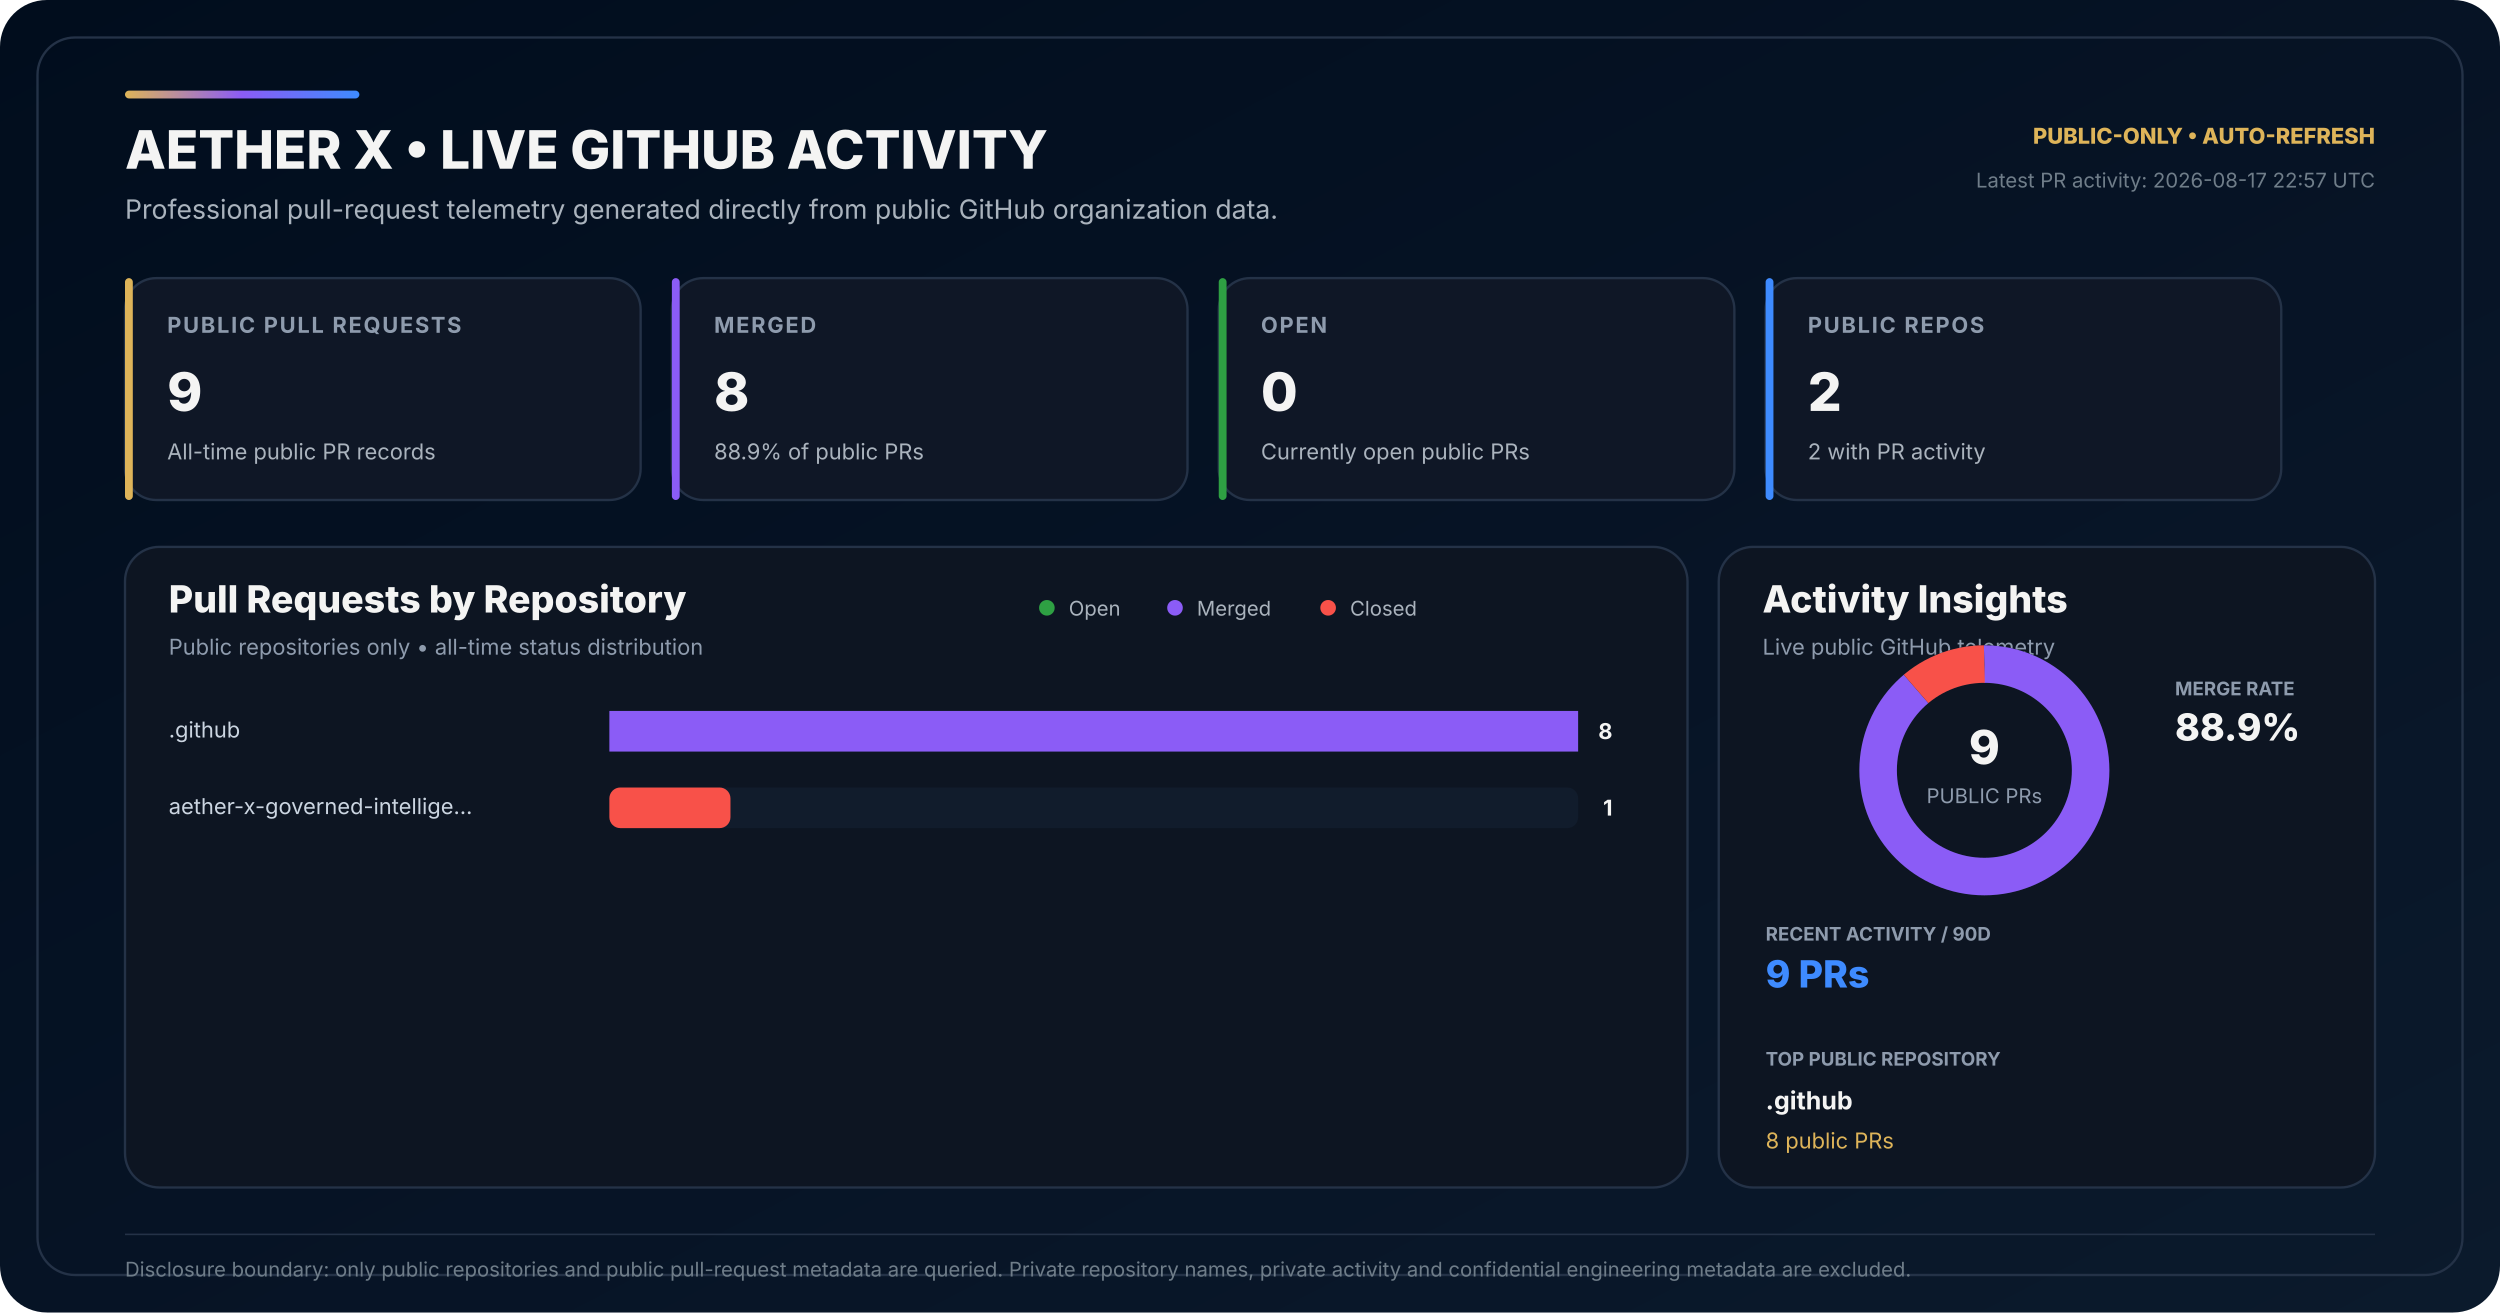
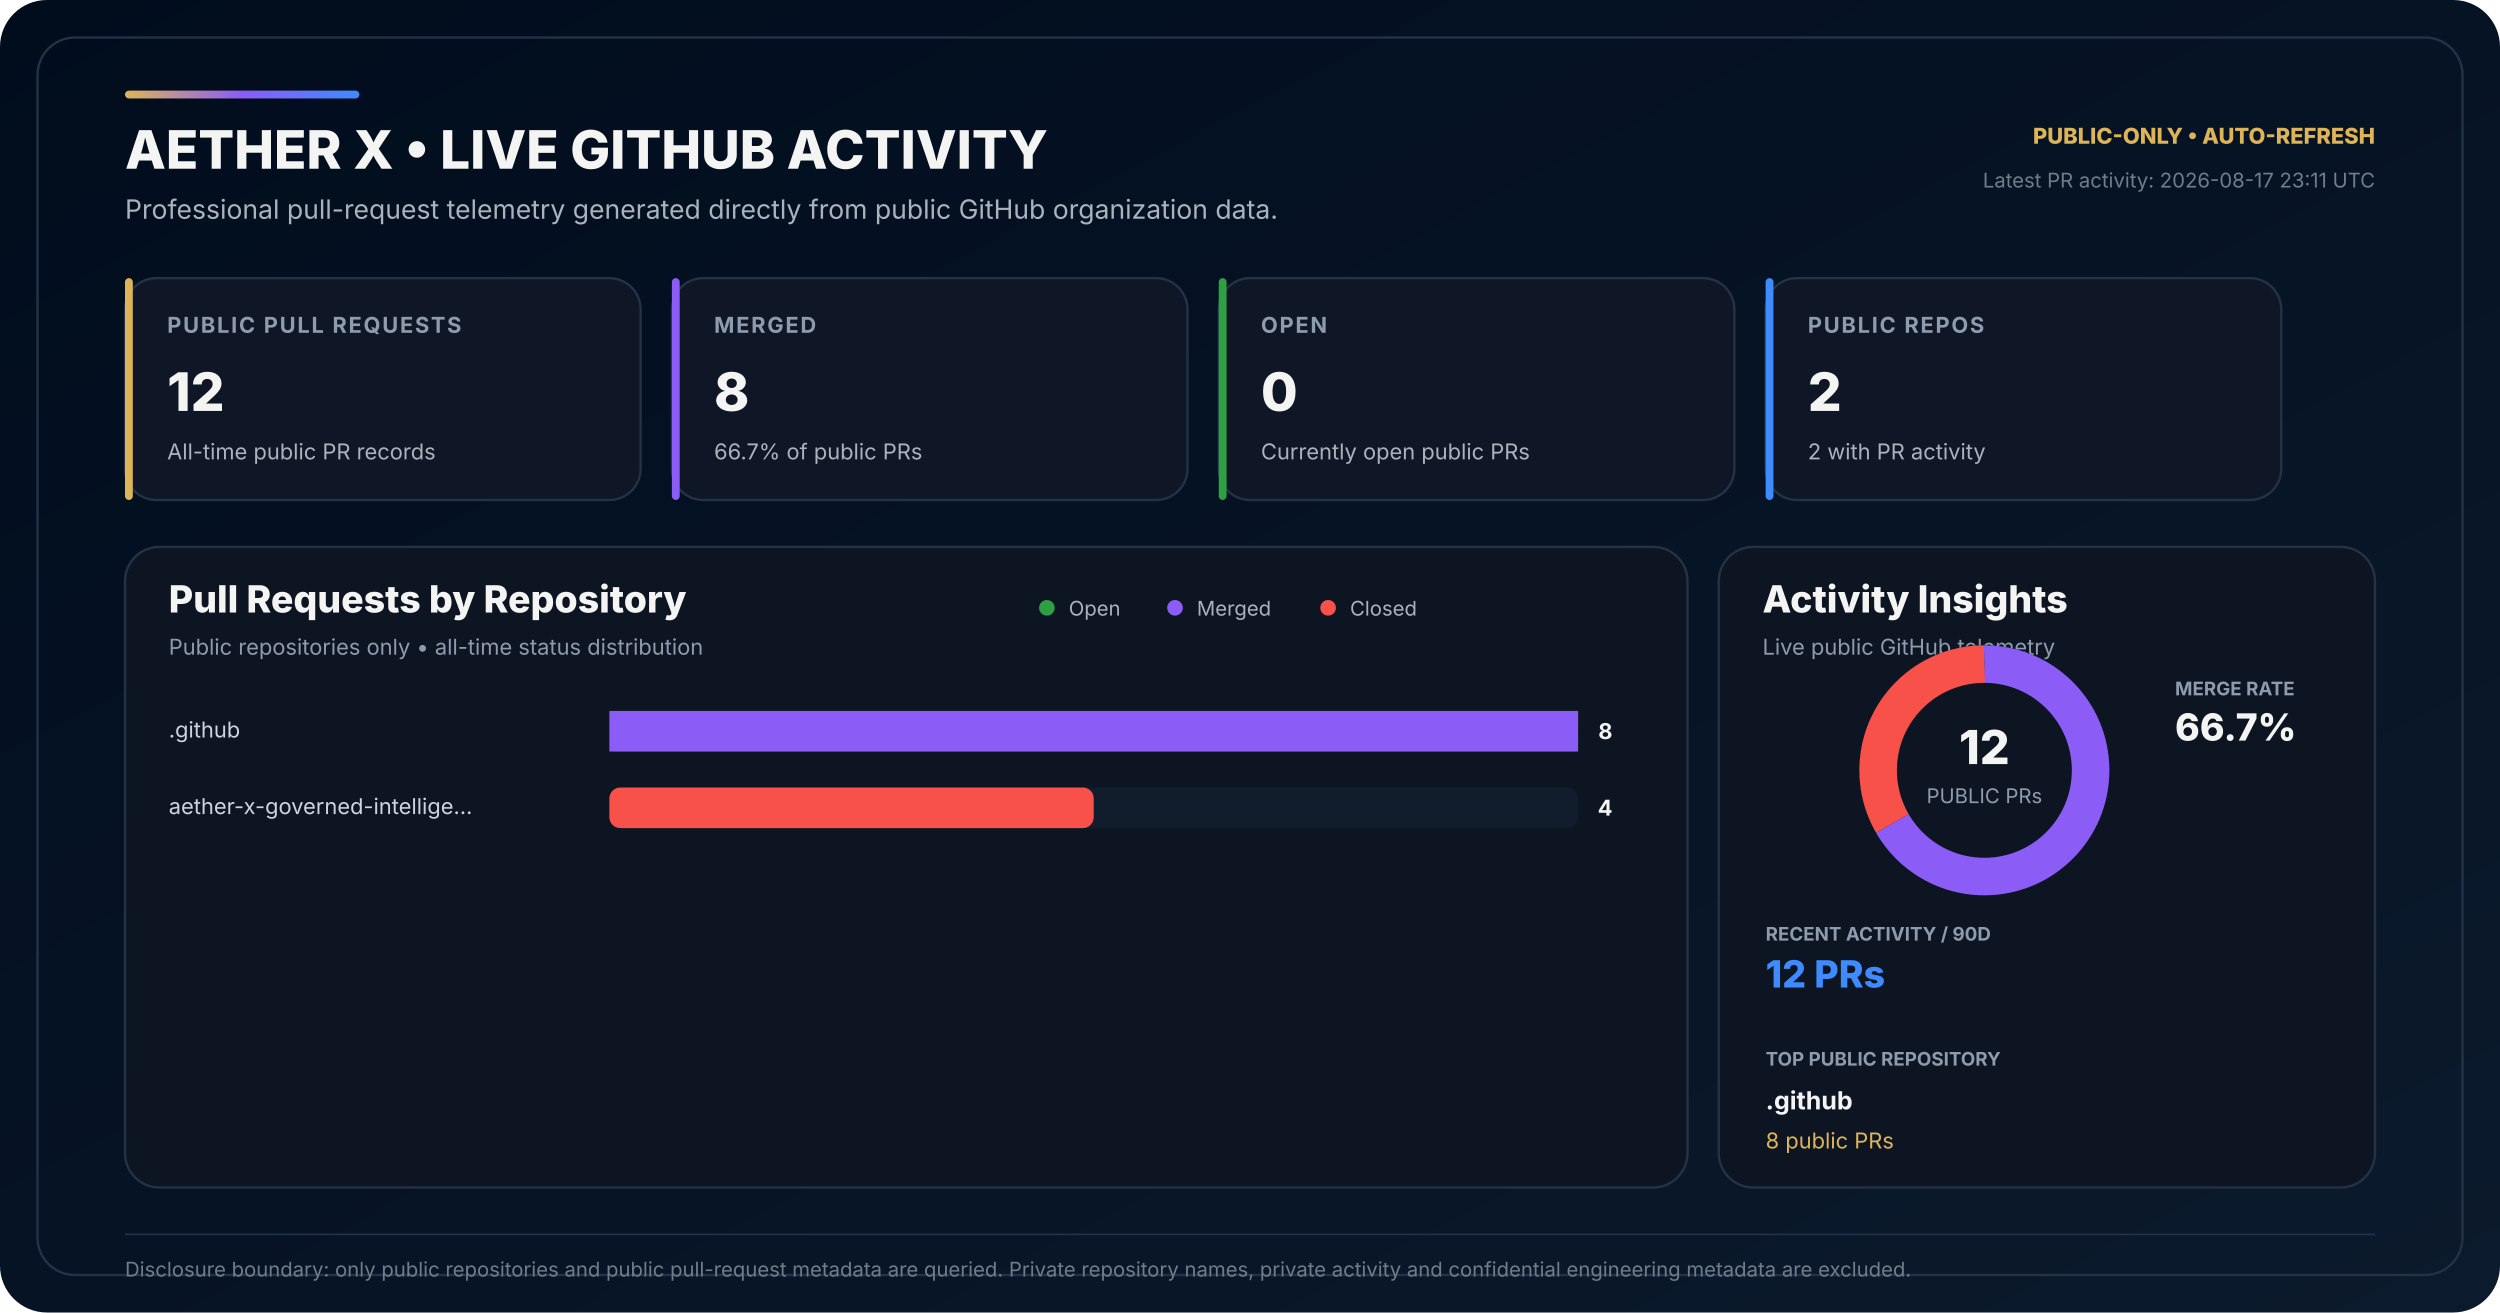
<svg xmlns="http://www.w3.org/2000/svg" width="1600" height="840" viewBox="0 0 1600 840" role="img" aria-labelledby="title desc">
  <defs>
    <linearGradient id="bg" x1="0" y1="0" x2="1" y2="1">
      <stop offset="0" stop-color="#010D1D" />
      <stop offset="0.58" stop-color="#071426" />
      <stop offset="1" stop-color="#0B1A2C" />
    </linearGradient>
    <linearGradient id="accent" x1="0" y1="0" x2="1" y2="0">
      <stop offset="0" stop-color="#DEB459" />
      <stop offset="0.50" stop-color="#8B5CF6" />
      <stop offset="1" stop-color="#3E8BFF" />
    </linearGradient>
  </defs>
  <rect width="1600" height="840" rx="30" fill="url(#bg)" />
  <rect x="24" y="24" width="1552" height="792" rx="24" fill="none" stroke="#243247" stroke-width="1.5" />
  <rect x="80" y="58" width="150" height="5" rx="2.5" fill="url(#accent)" />
  <text x="80" y="108" fill="#F4F4F3" font-family="Inter,Segoe UI,Arial,sans-serif" font-size="34" font-weight="800">AETHER X • LIVE GITHUB ACTIVITY</text>
  <text x="80" y="140" fill="#AAB3BD" font-family="Inter,Segoe UI,Arial,sans-serif" font-size="17">Professional pull-request telemetry generated directly from public GitHub organization data.</text>
  <text x="1520" y="92" text-anchor="end" fill="#DEB459" font-family="Inter,Segoe UI,Arial,sans-serif" font-size="14" font-weight="800">PUBLIC-ONLY • AUTO-REFRESH</text>
-   <text x="1520" y="120" text-anchor="end" fill="#6F7D89" font-family="Inter,Segoe UI,Arial,sans-serif" font-size="13">Latest PR activity: 2026-08-17 22:57 UTC</text>
+   <text x="1520" y="120" text-anchor="end" fill="#6F7D89" font-family="Inter,Segoe UI,Arial,sans-serif" font-size="13">Latest PR activity: 2026-08-17 23:11 UTC</text>
  <g transform="translate(80 178)">
    <rect width="330" height="142" rx="20" fill="#0F1726" stroke="#243247" stroke-width="1.5" />
    <rect width="5" height="142" rx="2.5" fill="#DEB459" />
    <text x="27" y="35" fill="#8E9BAD" font-family="Inter,Segoe UI,Arial,sans-serif" font-size="14" font-weight="700" letter-spacing="1.1">PUBLIC PULL REQUESTS</text>
-     <text x="27" y="85" fill="#F4F4F3" font-family="Inter,Segoe UI,Arial,sans-serif" font-size="34" font-weight="800">9</text>
+     <text x="27" y="85" fill="#F4F4F3" font-family="Inter,Segoe UI,Arial,sans-serif" font-size="34" font-weight="800">12</text>
    <text x="27" y="116" fill="#AAB3BD" font-family="Inter,Segoe UI,Arial,sans-serif" font-size="14">All-time public PR records</text>
  </g>
  <g transform="translate(430 178)">
    <rect width="330" height="142" rx="20" fill="#0F1726" stroke="#243247" stroke-width="1.5" />
    <rect width="5" height="142" rx="2.5" fill="#8B5CF6" />
    <text x="27" y="35" fill="#8E9BAD" font-family="Inter,Segoe UI,Arial,sans-serif" font-size="14" font-weight="700" letter-spacing="1.1">MERGED</text>
    <text x="27" y="85" fill="#F4F4F3" font-family="Inter,Segoe UI,Arial,sans-serif" font-size="34" font-weight="800">8</text>
-     <text x="27" y="116" fill="#AAB3BD" font-family="Inter,Segoe UI,Arial,sans-serif" font-size="14">88.9% of public PRs</text>
+     <text x="27" y="116" fill="#AAB3BD" font-family="Inter,Segoe UI,Arial,sans-serif" font-size="14">66.7% of public PRs</text>
  </g>
  <g transform="translate(780 178)">
    <rect width="330" height="142" rx="20" fill="#0F1726" stroke="#243247" stroke-width="1.5" />
    <rect width="5" height="142" rx="2.5" fill="#2EA043" />
    <text x="27" y="35" fill="#8E9BAD" font-family="Inter,Segoe UI,Arial,sans-serif" font-size="14" font-weight="700" letter-spacing="1.1">OPEN</text>
    <text x="27" y="85" fill="#F4F4F3" font-family="Inter,Segoe UI,Arial,sans-serif" font-size="34" font-weight="800">0</text>
    <text x="27" y="116" fill="#AAB3BD" font-family="Inter,Segoe UI,Arial,sans-serif" font-size="14">Currently open public PRs</text>
  </g>
  <g transform="translate(1130 178)">
    <rect width="330" height="142" rx="20" fill="#0F1726" stroke="#243247" stroke-width="1.5" />
    <rect width="5" height="142" rx="2.5" fill="#3E8BFF" />
    <text x="27" y="35" fill="#8E9BAD" font-family="Inter,Segoe UI,Arial,sans-serif" font-size="14" font-weight="700" letter-spacing="1.1">PUBLIC REPOS</text>
    <text x="27" y="85" fill="#F4F4F3" font-family="Inter,Segoe UI,Arial,sans-serif" font-size="34" font-weight="800">2</text>
    <text x="27" y="116" fill="#AAB3BD" font-family="Inter,Segoe UI,Arial,sans-serif" font-size="14">2 with PR activity</text>
  </g>
  <g transform="translate(80 350)">
    <rect width="1000" height="410" rx="22" fill="#0D1522" stroke="#243247" stroke-width="1.5" />
    <text x="28" y="42" fill="#F4F4F3" font-family="Inter,Segoe UI,Arial,sans-serif" font-size="24" font-weight="800">Pull Requests by Repository</text>
    <text x="28" y="69" fill="#8E9BAD" font-family="Inter,Segoe UI,Arial,sans-serif" font-size="14">Public repositories only • all-time status distribution</text>
    <circle cx="590" cy="39" r="5" fill="#2EA043" />
    <text x="604" y="44" fill="#AAB3BD" font-family="Inter,Segoe UI,Arial,sans-serif" font-size="13">Open</text>
    <circle cx="672" cy="39" r="5" fill="#8B5CF6" />
    <text x="686" y="44" fill="#AAB3BD" font-family="Inter,Segoe UI,Arial,sans-serif" font-size="13">Merged</text>
    <circle cx="770" cy="39" r="5" fill="#F85149" />
    <text x="784" y="44" fill="#AAB3BD" font-family="Inter,Segoe UI,Arial,sans-serif" font-size="13">Closed</text>
  </g>
  <text x="108" y="472" fill="#CBD5E1" font-family="Inter,Segoe UI,Arial,sans-serif" font-size="14">.github</text>
  <rect x="390" y="455" width="620" height="26" rx="7" fill="#111C2C" />
  <rect x="390" y="455" width="0.00" height="26" rx="7" fill="#2EA043" />
  <rect x="390.00" y="455" width="620.00" height="26" fill="#8B5CF6" />
  <rect x="1010.00" y="455" width="0.00" height="26" rx="7" fill="#F85149" />
  <text x="1032" y="473" text-anchor="end" fill="#F4F4F3" font-family="Inter,Segoe UI,Arial,sans-serif" font-size="14" font-weight="700">8</text>
  <text x="108" y="521" fill="#CBD5E1" font-family="Inter,Segoe UI,Arial,sans-serif" font-size="14">aether-x-governed-intellige…</text>
  <rect x="390" y="504" width="620" height="26" rx="7" fill="#111C2C" />
  <rect x="390" y="504" width="0.00" height="26" rx="7" fill="#2EA043" />
  <rect x="390.00" y="504" width="0.00" height="26" fill="#8B5CF6" />
-   <rect x="390.00" y="504" width="77.50" height="26" rx="7" fill="#F85149" />
-   <text x="1032" y="522" text-anchor="end" fill="#F4F4F3" font-family="Inter,Segoe UI,Arial,sans-serif" font-size="14" font-weight="700">1</text>
+   <rect x="390.00" y="504" width="310.00" height="26" rx="7" fill="#F85149" />
+   <text x="1032" y="522" text-anchor="end" fill="#F4F4F3" font-family="Inter,Segoe UI,Arial,sans-serif" font-size="14" font-weight="700">4</text>
  <g transform="translate(1100 350)">
    <rect width="420" height="410" rx="22" fill="#0D1522" stroke="#243247" stroke-width="1.5" />
    <text x="28" y="42" fill="#F4F4F3" font-family="Inter,Segoe UI,Arial,sans-serif" font-size="24" font-weight="800">Activity Insights</text>
    <text x="28" y="69" fill="#8E9BAD" font-family="Inter,Segoe UI,Arial,sans-serif" font-size="14">Live public GitHub telemetry</text>
  </g>
  <circle cx="1270" cy="493" r="68" fill="none" stroke="#162235" stroke-width="24" />
-   <circle cx="1270" cy="493" r="68" fill="none" stroke="#8B5CF6" stroke-width="24" stroke-dasharray="379.78 47.47" stroke-dashoffset="-0.00" transform="rotate(-90 1270 493)" />
-   <circle cx="1270" cy="493" r="68" fill="none" stroke="#F85149" stroke-width="24" stroke-dasharray="47.47 379.78" stroke-dashoffset="-379.78" transform="rotate(-90 1270 493)" />
-   <text x="1270" y="489" text-anchor="middle" fill="#F4F4F3" font-family="Inter,Segoe UI,Arial,sans-serif" font-size="30" font-weight="800">9</text>
+   <circle cx="1270" cy="493" r="68" fill="none" stroke="#8B5CF6" stroke-width="24" stroke-dasharray="284.84 142.42" stroke-dashoffset="-0.00" transform="rotate(-90 1270 493)" />
+   <circle cx="1270" cy="493" r="68" fill="none" stroke="#F85149" stroke-width="24" stroke-dasharray="142.42 284.84" stroke-dashoffset="-284.84" transform="rotate(-90 1270 493)" />
+   <text x="1270" y="489" text-anchor="middle" fill="#F4F4F3" font-family="Inter,Segoe UI,Arial,sans-serif" font-size="30" font-weight="800">12</text>
  <text x="1270" y="514" text-anchor="middle" fill="#8E9BAD" font-family="Inter,Segoe UI,Arial,sans-serif" font-size="13">PUBLIC PRs</text>
  <text x="1392" y="445" fill="#8E9BAD" font-family="Inter,Segoe UI,Arial,sans-serif" font-size="12" font-weight="700">MERGE RATE</text>
-   <text x="1392" y="474" fill="#F4F4F3" font-family="Inter,Segoe UI,Arial,sans-serif" font-size="24" font-weight="800">88.9%</text>
+   <text x="1392" y="474" fill="#F4F4F3" font-family="Inter,Segoe UI,Arial,sans-serif" font-size="24" font-weight="800">66.7%</text>
  <text x="1130" y="602" fill="#8E9BAD" font-family="Inter,Segoe UI,Arial,sans-serif" font-size="12" font-weight="700">RECENT ACTIVITY / 90D</text>
-   <text x="1130" y="632" fill="#3E8BFF" font-family="Inter,Segoe UI,Arial,sans-serif" font-size="24" font-weight="800">9 PRs</text>
+   <text x="1130" y="632" fill="#3E8BFF" font-family="Inter,Segoe UI,Arial,sans-serif" font-size="24" font-weight="800">12 PRs</text>
  <text x="1130" y="682" fill="#8E9BAD" font-family="Inter,Segoe UI,Arial,sans-serif" font-size="12" font-weight="700">TOP PUBLIC REPOSITORY</text>
  <text x="1130" y="710" fill="#F4F4F3" font-family="Inter,Segoe UI,Arial,sans-serif" font-size="16" font-weight="700">.github</text>
  <text x="1130" y="735" fill="#DEB459" font-family="Inter,Segoe UI,Arial,sans-serif" font-size="14">8 public PRs</text>
  <line x1="80" y1="790" x2="1520" y2="790" stroke="#243247" stroke-width="1" />
  <text x="80" y="817" fill="#6F7D89" font-family="Inter,Segoe UI,Arial,sans-serif" font-size="13">Disclosure boundary: only public repositories and public pull-request metadata are queried. Private repository names, private activity and confidential engineering metadata are excluded.</text>
</svg>
